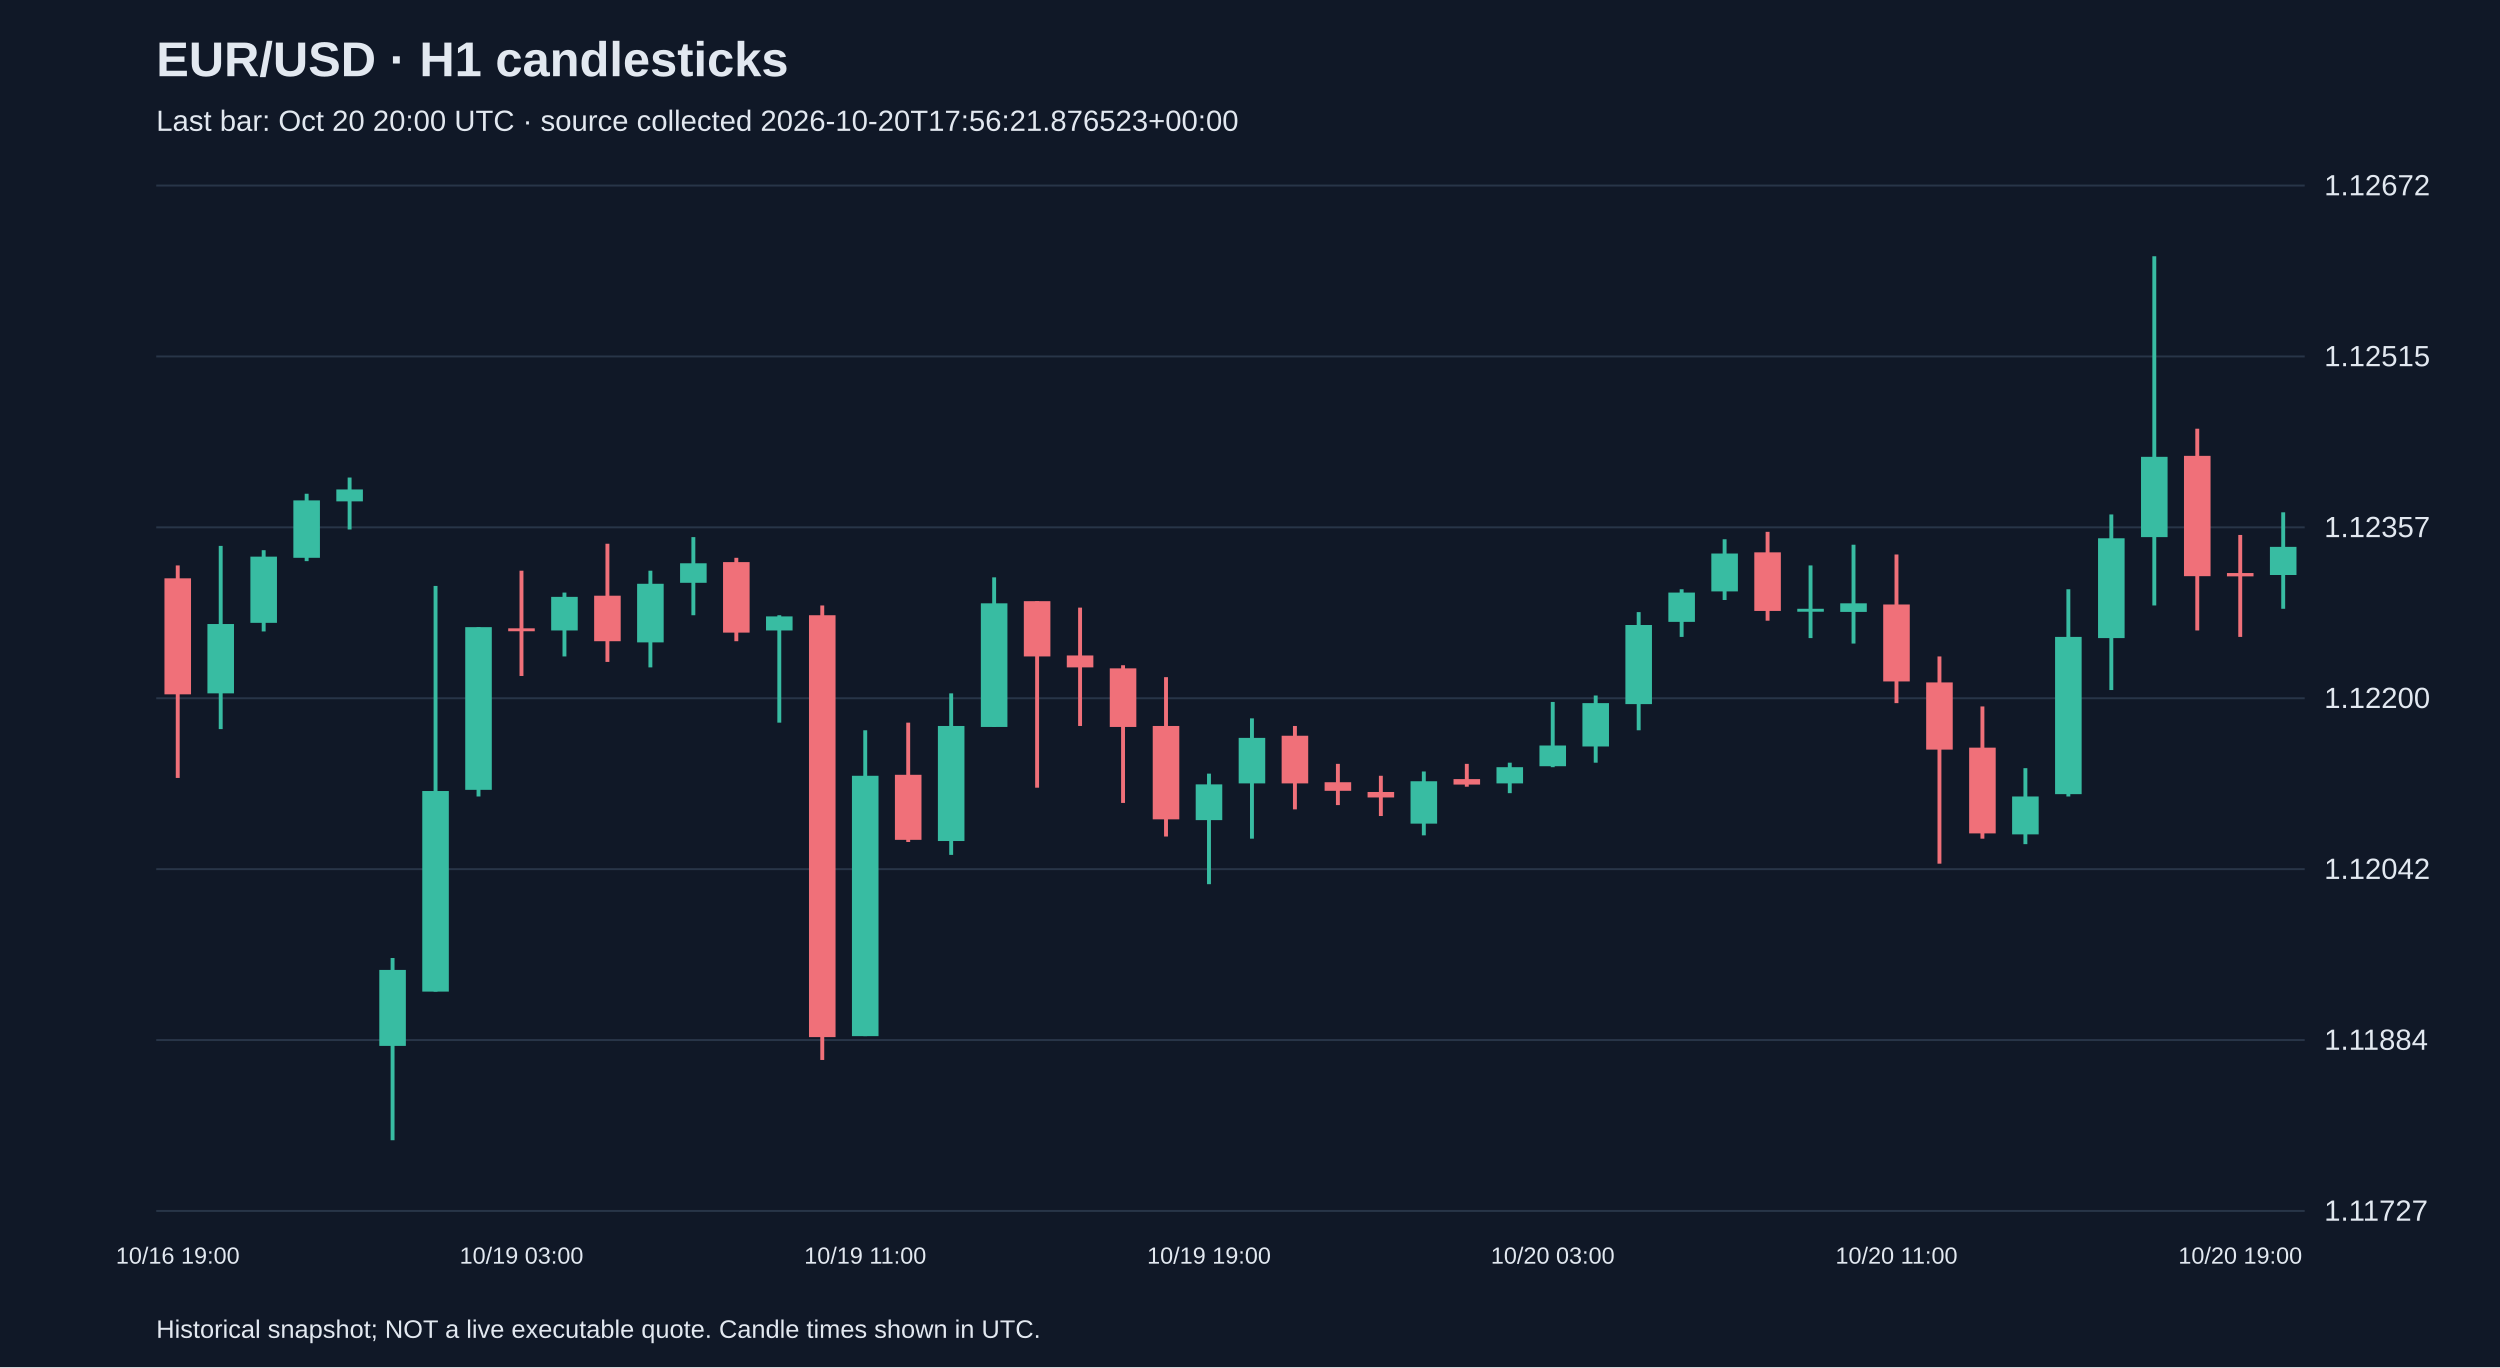
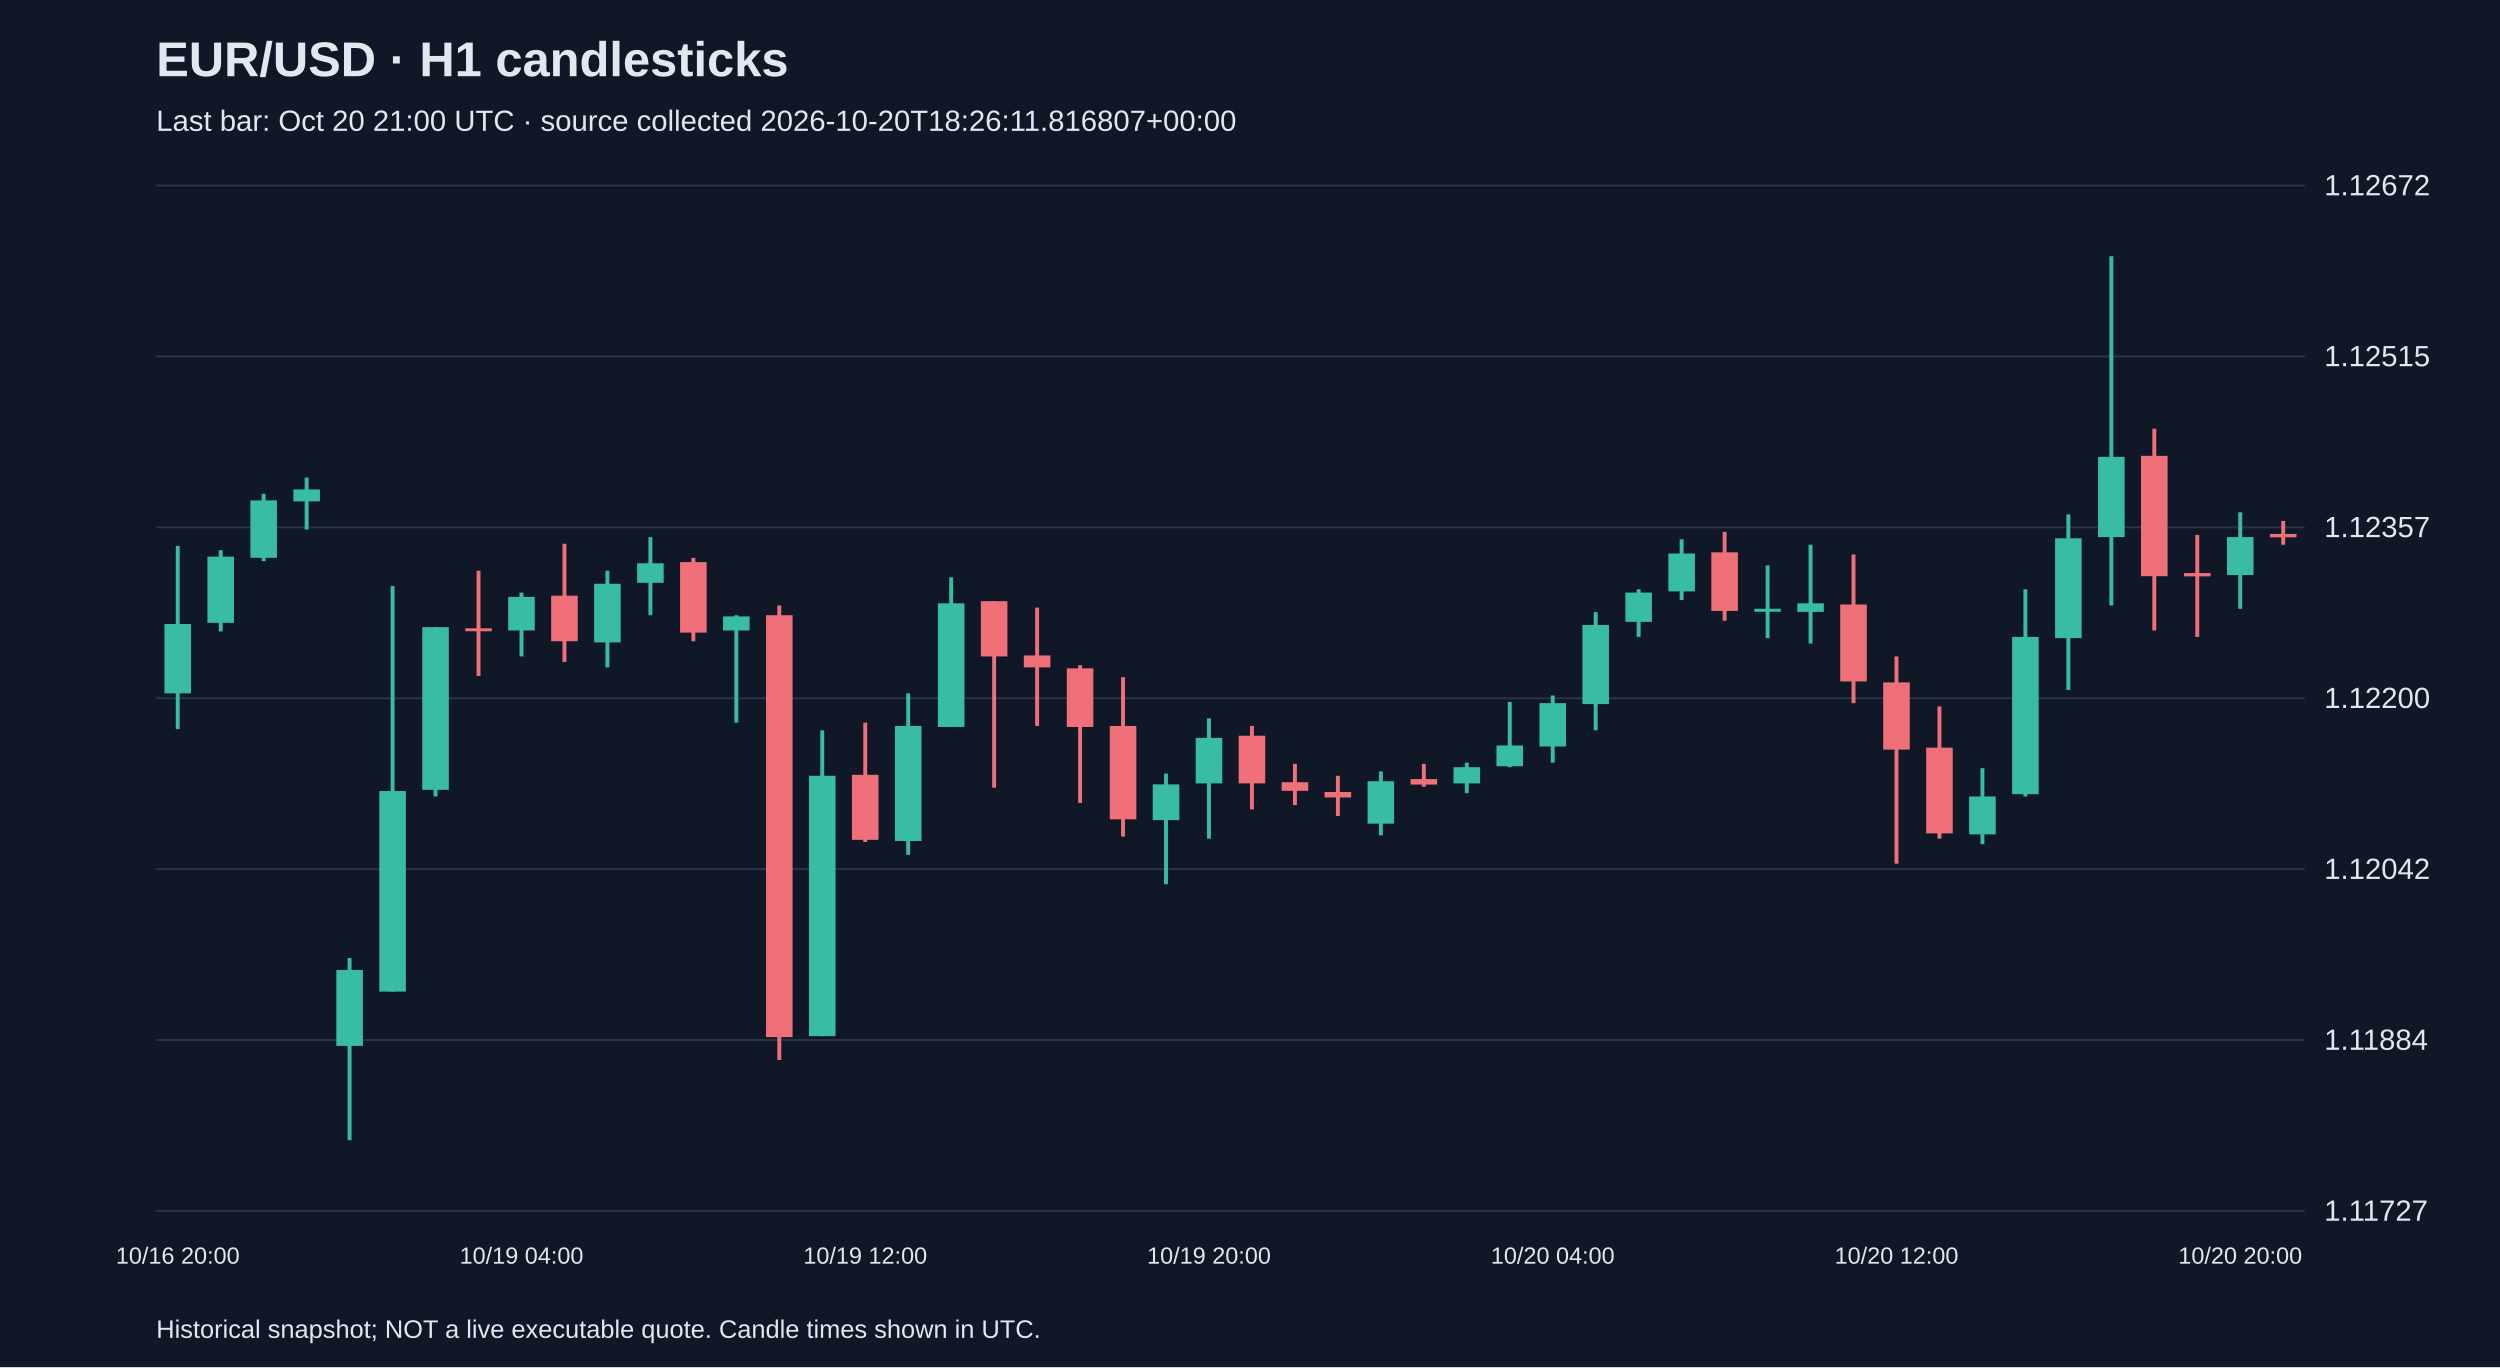
<svg xmlns="http://www.w3.org/2000/svg" viewBox="0 0 1280 700">
  <rect width="100%" height="100%" fill="#101827" />
  <style>text{font-family:Arial,sans-serif;fill:#e2e8f0}</style>
  <text x="80" y="39" font-size="25" font-weight="bold">EUR/USD · H1 candlesticks</text>
-   <text x="80" y="67" font-size="15" fill="#a6b1c5">Last bar: Oct 20 20:00 UTC · source collected 2026-10-20T17:56:21.876523+00:00</text>
+   <text x="80" y="67" font-size="15" fill="#a6b1c5">Last bar: Oct 20 21:00 UTC · source collected 2026-10-20T18:26:11.816807+00:00</text>
  <line x1="80" y1="620.0" x2="1180" y2="620.0" stroke="#283548" />
  <text x="1190" y="625.0" font-size="15">1.11727</text>
  <line x1="80" y1="532.5" x2="1180" y2="532.5" stroke="#283548" />
  <text x="1190" y="537.5" font-size="15">1.11884</text>
  <line x1="80" y1="445.0" x2="1180" y2="445.0" stroke="#283548" />
  <text x="1190" y="450.0" font-size="15">1.12042</text>
  <line x1="80" y1="357.5" x2="1180" y2="357.5" stroke="#283548" />
  <text x="1190" y="362.5" font-size="15">1.12200</text>
  <line x1="80" y1="270.0" x2="1180" y2="270.0" stroke="#283548" />
  <text x="1190" y="275.0" font-size="15">1.12357</text>
  <line x1="80" y1="182.5" x2="1180" y2="182.5" stroke="#283548" />
  <text x="1190" y="187.5" font-size="15">1.12515</text>
  <line x1="80" y1="95.0" x2="1180" y2="95.0" stroke="#283548" />
  <text x="1190" y="100.0" font-size="15">1.12672</text>
-   <line x1="91.0" y1="289.5" x2="91.0" y2="398.3" stroke="#f07079" stroke-width="2" />
-   <rect x="84.2" y="296.1" width="13.6" height="59.4" fill="#f07079" />
-   <text x="91.0" y="647" text-anchor="middle" font-size="12">10/16 19:00</text>
-   <line x1="113.0" y1="279.5" x2="113.0" y2="373.3" stroke="#38bca2" stroke-width="2" />
-   <rect x="106.2" y="319.5" width="13.6" height="35.5" fill="#38bca2" />
-   <line x1="135.0" y1="281.7" x2="135.0" y2="323.3" stroke="#38bca2" stroke-width="2" />
-   <rect x="128.2" y="285.0" width="13.6" height="33.9" fill="#38bca2" />
-   <line x1="157.0" y1="252.8" x2="157.0" y2="287.3" stroke="#38bca2" stroke-width="2" />
-   <rect x="150.2" y="256.2" width="13.6" height="29.4" fill="#38bca2" />
-   <line x1="179.0" y1="244.5" x2="179.0" y2="271.1" stroke="#38bca2" stroke-width="2" />
-   <rect x="172.2" y="250.6" width="13.6" height="6.1" fill="#38bca2" />
-   <line x1="201.0" y1="490.5" x2="201.0" y2="583.8" stroke="#38bca2" stroke-width="2" />
-   <rect x="194.2" y="496.6" width="13.6" height="38.9" fill="#38bca2" />
-   <line x1="223.0" y1="300.0" x2="223.0" y2="507.7" stroke="#38bca2" stroke-width="2" />
-   <rect x="216.2" y="405.0" width="13.6" height="102.7" fill="#38bca2" />
-   <line x1="245.0" y1="321.1" x2="245.0" y2="407.8" stroke="#38bca2" stroke-width="2" />
-   <rect x="238.2" y="321.1" width="13.6" height="83.3" fill="#38bca2" />
-   <line x1="267.0" y1="292.2" x2="267.0" y2="346.1" stroke="#f07079" stroke-width="2" />
-   <rect x="260.2" y="321.7" width="13.6" height="1.5" fill="#f07079" />
-   <text x="267.0" y="647" text-anchor="middle" font-size="12">10/19 03:00</text>
-   <line x1="289.0" y1="303.4" x2="289.0" y2="336.1" stroke="#38bca2" stroke-width="2" />
-   <rect x="282.2" y="305.6" width="13.6" height="17.2" fill="#38bca2" />
-   <line x1="311.0" y1="278.4" x2="311.0" y2="338.9" stroke="#f07079" stroke-width="2" />
-   <rect x="304.2" y="305.0" width="13.6" height="23.3" fill="#f07079" />
-   <line x1="333.0" y1="292.2" x2="333.0" y2="341.7" stroke="#38bca2" stroke-width="2" />
-   <rect x="326.2" y="298.9" width="13.6" height="30.0" fill="#38bca2" />
-   <line x1="355.0" y1="275.0" x2="355.0" y2="315.0" stroke="#38bca2" stroke-width="2" />
-   <rect x="348.2" y="288.4" width="13.6" height="10.0" fill="#38bca2" />
-   <line x1="377.0" y1="285.6" x2="377.0" y2="328.3" stroke="#f07079" stroke-width="2" />
-   <rect x="370.2" y="287.8" width="13.6" height="36.1" fill="#f07079" />
-   <line x1="399.0" y1="315.0" x2="399.0" y2="370.0" stroke="#38bca2" stroke-width="2" />
-   <rect x="392.2" y="315.6" width="13.6" height="7.2" fill="#38bca2" />
-   <line x1="421.0" y1="310.0" x2="421.0" y2="542.7" stroke="#f07079" stroke-width="2" />
-   <rect x="414.2" y="315.0" width="13.6" height="216.0" fill="#f07079" />
-   <line x1="443.0" y1="373.9" x2="443.0" y2="530.5" stroke="#38bca2" stroke-width="2" />
-   <rect x="436.2" y="397.2" width="13.6" height="133.3" fill="#38bca2" />
-   <text x="443.0" y="647" text-anchor="middle" font-size="12">10/19 11:00</text>
-   <line x1="465.0" y1="370.0" x2="465.0" y2="431.1" stroke="#f07079" stroke-width="2" />
-   <rect x="458.2" y="396.7" width="13.6" height="33.3" fill="#f07079" />
-   <line x1="487.0" y1="355.0" x2="487.0" y2="437.7" stroke="#38bca2" stroke-width="2" />
-   <rect x="480.2" y="371.7" width="13.6" height="58.9" fill="#38bca2" />
-   <line x1="509.0" y1="295.6" x2="509.0" y2="372.2" stroke="#38bca2" stroke-width="2" />
-   <rect x="502.2" y="308.9" width="13.6" height="63.3" fill="#38bca2" />
-   <line x1="531.0" y1="307.8" x2="531.0" y2="403.3" stroke="#f07079" stroke-width="2" />
-   <rect x="524.2" y="307.8" width="13.6" height="28.3" fill="#f07079" />
-   <line x1="553.0" y1="311.1" x2="553.0" y2="371.7" stroke="#f07079" stroke-width="2" />
-   <rect x="546.2" y="335.6" width="13.6" height="6.1" fill="#f07079" />
-   <line x1="575.0" y1="340.6" x2="575.0" y2="411.1" stroke="#f07079" stroke-width="2" />
-   <rect x="568.2" y="342.2" width="13.6" height="30.0" fill="#f07079" />
-   <line x1="597.0" y1="346.7" x2="597.0" y2="428.3" stroke="#f07079" stroke-width="2" />
-   <rect x="590.2" y="371.7" width="13.6" height="47.8" fill="#f07079" />
-   <line x1="619.0" y1="396.1" x2="619.0" y2="452.7" stroke="#38bca2" stroke-width="2" />
-   <rect x="612.2" y="401.6" width="13.6" height="18.3" fill="#38bca2" />
-   <text x="619.0" y="647" text-anchor="middle" font-size="12">10/19 19:00</text>
-   <line x1="641.0" y1="367.8" x2="641.0" y2="429.4" stroke="#38bca2" stroke-width="2" />
-   <rect x="634.2" y="377.8" width="13.6" height="23.3" fill="#38bca2" />
-   <line x1="663.0" y1="371.7" x2="663.0" y2="414.4" stroke="#f07079" stroke-width="2" />
-   <rect x="656.2" y="376.7" width="13.6" height="24.4" fill="#f07079" />
-   <line x1="685.0" y1="391.1" x2="685.0" y2="412.2" stroke="#f07079" stroke-width="2" />
-   <rect x="678.2" y="400.5" width="13.6" height="4.4" fill="#f07079" />
-   <line x1="707.0" y1="397.2" x2="707.0" y2="417.8" stroke="#f07079" stroke-width="2" />
-   <rect x="700.2" y="405.5" width="13.6" height="2.8" fill="#f07079" />
-   <line x1="729.0" y1="395.0" x2="729.0" y2="427.7" stroke="#38bca2" stroke-width="2" />
-   <rect x="722.2" y="400.0" width="13.6" height="21.7" fill="#38bca2" />
-   <line x1="751.0" y1="391.1" x2="751.0" y2="402.8" stroke="#f07079" stroke-width="2" />
-   <rect x="744.2" y="398.9" width="13.6" height="2.8" fill="#f07079" />
-   <line x1="773.0" y1="390.5" x2="773.0" y2="406.1" stroke="#38bca2" stroke-width="2" />
-   <rect x="766.2" y="392.8" width="13.6" height="8.3" fill="#38bca2" />
-   <line x1="795.0" y1="359.4" x2="795.0" y2="392.8" stroke="#38bca2" stroke-width="2" />
-   <rect x="788.2" y="381.7" width="13.6" height="10.6" fill="#38bca2" />
-   <text x="795.0" y="647" text-anchor="middle" font-size="12">10/20 03:00</text>
-   <line x1="817.0" y1="356.1" x2="817.0" y2="390.5" stroke="#38bca2" stroke-width="2" />
-   <rect x="810.2" y="360.0" width="13.6" height="22.2" fill="#38bca2" />
-   <line x1="839.0" y1="313.4" x2="839.0" y2="373.9" stroke="#38bca2" stroke-width="2" />
-   <rect x="832.2" y="320.0" width="13.6" height="40.5" fill="#38bca2" />
-   <line x1="861.0" y1="301.7" x2="861.0" y2="326.1" stroke="#38bca2" stroke-width="2" />
-   <rect x="854.2" y="303.4" width="13.6" height="15.0" fill="#38bca2" />
-   <line x1="883.0" y1="276.1" x2="883.0" y2="307.2" stroke="#38bca2" stroke-width="2" />
-   <rect x="876.2" y="283.4" width="13.6" height="19.4" fill="#38bca2" />
-   <line x1="905.0" y1="272.3" x2="905.0" y2="317.8" stroke="#f07079" stroke-width="2" />
-   <rect x="898.2" y="282.8" width="13.6" height="30.0" fill="#f07079" />
-   <line x1="927.0" y1="289.5" x2="927.0" y2="326.7" stroke="#38bca2" stroke-width="2" />
-   <rect x="920.2" y="311.7" width="13.6" height="1.5" fill="#38bca2" />
-   <line x1="949.0" y1="278.9" x2="949.0" y2="329.5" stroke="#38bca2" stroke-width="2" />
-   <rect x="942.2" y="308.9" width="13.6" height="4.4" fill="#38bca2" />
-   <line x1="971.0" y1="283.9" x2="971.0" y2="360.0" stroke="#f07079" stroke-width="2" />
-   <rect x="964.2" y="309.5" width="13.6" height="39.4" fill="#f07079" />
-   <text x="971.0" y="647" text-anchor="middle" font-size="12">10/20 11:00</text>
-   <line x1="993.0" y1="336.1" x2="993.0" y2="442.2" stroke="#f07079" stroke-width="2" />
-   <rect x="986.2" y="349.4" width="13.6" height="34.4" fill="#f07079" />
-   <line x1="1015.0" y1="361.7" x2="1015.0" y2="429.4" stroke="#f07079" stroke-width="2" />
-   <rect x="1008.2" y="382.8" width="13.6" height="43.9" fill="#f07079" />
-   <line x1="1037.0" y1="393.3" x2="1037.0" y2="432.2" stroke="#38bca2" stroke-width="2" />
-   <rect x="1030.2" y="407.8" width="13.6" height="19.4" fill="#38bca2" />
-   <line x1="1059.0" y1="301.7" x2="1059.0" y2="407.8" stroke="#38bca2" stroke-width="2" />
-   <rect x="1052.2" y="326.1" width="13.6" height="80.5" fill="#38bca2" />
-   <line x1="1081.0" y1="263.4" x2="1081.0" y2="353.3" stroke="#38bca2" stroke-width="2" />
-   <rect x="1074.2" y="275.6" width="13.6" height="51.1" fill="#38bca2" />
-   <line x1="1103.0" y1="131.2" x2="1103.0" y2="310.0" stroke="#38bca2" stroke-width="2" />
-   <rect x="1096.2" y="233.9" width="13.6" height="41.1" fill="#38bca2" />
-   <line x1="1125.0" y1="219.5" x2="1125.0" y2="322.8" stroke="#f07079" stroke-width="2" />
-   <rect x="1118.2" y="233.4" width="13.6" height="61.6" fill="#f07079" />
-   <line x1="1147.0" y1="273.9" x2="1147.0" y2="326.1" stroke="#f07079" stroke-width="2" />
-   <rect x="1140.2" y="293.4" width="13.6" height="1.7" fill="#f07079" />
-   <text x="1147.0" y="647" text-anchor="middle" font-size="12">10/20 19:00</text>
-   <line x1="1169.0" y1="262.3" x2="1169.0" y2="311.7" stroke="#38bca2" stroke-width="2" />
-   <rect x="1162.2" y="280.0" width="13.6" height="14.4" fill="#38bca2" />
+   <line x1="91.0" y1="279.5" x2="91.0" y2="373.3" stroke="#38bca2" stroke-width="2" />
+   <rect x="84.2" y="319.5" width="13.6" height="35.5" fill="#38bca2" />
+   <text x="91.0" y="647" text-anchor="middle" font-size="12">10/16 20:00</text>
+   <line x1="113.0" y1="281.7" x2="113.0" y2="323.3" stroke="#38bca2" stroke-width="2" />
+   <rect x="106.2" y="285.0" width="13.6" height="33.9" fill="#38bca2" />
+   <line x1="135.0" y1="252.8" x2="135.0" y2="287.3" stroke="#38bca2" stroke-width="2" />
+   <rect x="128.2" y="256.2" width="13.6" height="29.4" fill="#38bca2" />
+   <line x1="157.0" y1="244.5" x2="157.0" y2="271.1" stroke="#38bca2" stroke-width="2" />
+   <rect x="150.2" y="250.6" width="13.6" height="6.1" fill="#38bca2" />
+   <line x1="179.0" y1="490.5" x2="179.0" y2="583.8" stroke="#38bca2" stroke-width="2" />
+   <rect x="172.2" y="496.6" width="13.6" height="38.9" fill="#38bca2" />
+   <line x1="201.0" y1="300.0" x2="201.0" y2="507.7" stroke="#38bca2" stroke-width="2" />
+   <rect x="194.2" y="405.0" width="13.6" height="102.7" fill="#38bca2" />
+   <line x1="223.0" y1="321.1" x2="223.0" y2="407.8" stroke="#38bca2" stroke-width="2" />
+   <rect x="216.2" y="321.1" width="13.6" height="83.3" fill="#38bca2" />
+   <line x1="245.0" y1="292.2" x2="245.0" y2="346.1" stroke="#f07079" stroke-width="2" />
+   <rect x="238.2" y="321.7" width="13.6" height="1.5" fill="#f07079" />
+   <line x1="267.0" y1="303.4" x2="267.0" y2="336.1" stroke="#38bca2" stroke-width="2" />
+   <rect x="260.2" y="305.6" width="13.6" height="17.2" fill="#38bca2" />
+   <text x="267.0" y="647" text-anchor="middle" font-size="12">10/19 04:00</text>
+   <line x1="289.0" y1="278.4" x2="289.0" y2="338.9" stroke="#f07079" stroke-width="2" />
+   <rect x="282.2" y="305.0" width="13.6" height="23.3" fill="#f07079" />
+   <line x1="311.0" y1="292.2" x2="311.0" y2="341.7" stroke="#38bca2" stroke-width="2" />
+   <rect x="304.2" y="298.9" width="13.6" height="30.0" fill="#38bca2" />
+   <line x1="333.0" y1="275.0" x2="333.0" y2="315.0" stroke="#38bca2" stroke-width="2" />
+   <rect x="326.2" y="288.4" width="13.6" height="10.0" fill="#38bca2" />
+   <line x1="355.0" y1="285.6" x2="355.0" y2="328.3" stroke="#f07079" stroke-width="2" />
+   <rect x="348.2" y="287.8" width="13.6" height="36.1" fill="#f07079" />
+   <line x1="377.0" y1="315.0" x2="377.0" y2="370.0" stroke="#38bca2" stroke-width="2" />
+   <rect x="370.2" y="315.6" width="13.6" height="7.2" fill="#38bca2" />
+   <line x1="399.0" y1="310.0" x2="399.0" y2="542.7" stroke="#f07079" stroke-width="2" />
+   <rect x="392.2" y="315.0" width="13.6" height="216.0" fill="#f07079" />
+   <line x1="421.0" y1="373.9" x2="421.0" y2="530.5" stroke="#38bca2" stroke-width="2" />
+   <rect x="414.2" y="397.2" width="13.6" height="133.3" fill="#38bca2" />
+   <line x1="443.0" y1="370.0" x2="443.0" y2="431.1" stroke="#f07079" stroke-width="2" />
+   <rect x="436.2" y="396.7" width="13.6" height="33.3" fill="#f07079" />
+   <text x="443.0" y="647" text-anchor="middle" font-size="12">10/19 12:00</text>
+   <line x1="465.0" y1="355.0" x2="465.0" y2="437.7" stroke="#38bca2" stroke-width="2" />
+   <rect x="458.2" y="371.7" width="13.6" height="58.9" fill="#38bca2" />
+   <line x1="487.0" y1="295.6" x2="487.0" y2="372.2" stroke="#38bca2" stroke-width="2" />
+   <rect x="480.2" y="308.9" width="13.6" height="63.3" fill="#38bca2" />
+   <line x1="509.0" y1="307.8" x2="509.0" y2="403.3" stroke="#f07079" stroke-width="2" />
+   <rect x="502.2" y="307.8" width="13.6" height="28.3" fill="#f07079" />
+   <line x1="531.0" y1="311.1" x2="531.0" y2="371.7" stroke="#f07079" stroke-width="2" />
+   <rect x="524.2" y="335.6" width="13.6" height="6.1" fill="#f07079" />
+   <line x1="553.0" y1="340.6" x2="553.0" y2="411.1" stroke="#f07079" stroke-width="2" />
+   <rect x="546.2" y="342.2" width="13.6" height="30.0" fill="#f07079" />
+   <line x1="575.0" y1="346.7" x2="575.0" y2="428.3" stroke="#f07079" stroke-width="2" />
+   <rect x="568.2" y="371.7" width="13.6" height="47.8" fill="#f07079" />
+   <line x1="597.0" y1="396.1" x2="597.0" y2="452.7" stroke="#38bca2" stroke-width="2" />
+   <rect x="590.2" y="401.6" width="13.6" height="18.3" fill="#38bca2" />
+   <line x1="619.0" y1="367.8" x2="619.0" y2="429.4" stroke="#38bca2" stroke-width="2" />
+   <rect x="612.2" y="377.8" width="13.6" height="23.3" fill="#38bca2" />
+   <text x="619.0" y="647" text-anchor="middle" font-size="12">10/19 20:00</text>
+   <line x1="641.0" y1="371.7" x2="641.0" y2="414.4" stroke="#f07079" stroke-width="2" />
+   <rect x="634.2" y="376.7" width="13.6" height="24.4" fill="#f07079" />
+   <line x1="663.0" y1="391.1" x2="663.0" y2="412.2" stroke="#f07079" stroke-width="2" />
+   <rect x="656.2" y="400.5" width="13.6" height="4.4" fill="#f07079" />
+   <line x1="685.0" y1="397.2" x2="685.0" y2="417.8" stroke="#f07079" stroke-width="2" />
+   <rect x="678.2" y="405.5" width="13.6" height="2.8" fill="#f07079" />
+   <line x1="707.0" y1="395.0" x2="707.0" y2="427.7" stroke="#38bca2" stroke-width="2" />
+   <rect x="700.2" y="400.0" width="13.6" height="21.7" fill="#38bca2" />
+   <line x1="729.0" y1="391.1" x2="729.0" y2="402.8" stroke="#f07079" stroke-width="2" />
+   <rect x="722.2" y="398.9" width="13.6" height="2.8" fill="#f07079" />
+   <line x1="751.0" y1="390.5" x2="751.0" y2="406.1" stroke="#38bca2" stroke-width="2" />
+   <rect x="744.2" y="392.8" width="13.6" height="8.3" fill="#38bca2" />
+   <line x1="773.0" y1="359.4" x2="773.0" y2="392.8" stroke="#38bca2" stroke-width="2" />
+   <rect x="766.2" y="381.7" width="13.6" height="10.6" fill="#38bca2" />
+   <line x1="795.0" y1="356.1" x2="795.0" y2="390.5" stroke="#38bca2" stroke-width="2" />
+   <rect x="788.2" y="360.0" width="13.6" height="22.2" fill="#38bca2" />
+   <text x="795.0" y="647" text-anchor="middle" font-size="12">10/20 04:00</text>
+   <line x1="817.0" y1="313.4" x2="817.0" y2="373.9" stroke="#38bca2" stroke-width="2" />
+   <rect x="810.2" y="320.0" width="13.6" height="40.5" fill="#38bca2" />
+   <line x1="839.0" y1="301.7" x2="839.0" y2="326.1" stroke="#38bca2" stroke-width="2" />
+   <rect x="832.2" y="303.4" width="13.6" height="15.0" fill="#38bca2" />
+   <line x1="861.0" y1="276.1" x2="861.0" y2="307.2" stroke="#38bca2" stroke-width="2" />
+   <rect x="854.2" y="283.4" width="13.6" height="19.4" fill="#38bca2" />
+   <line x1="883.0" y1="272.3" x2="883.0" y2="317.8" stroke="#f07079" stroke-width="2" />
+   <rect x="876.2" y="282.8" width="13.6" height="30.0" fill="#f07079" />
+   <line x1="905.0" y1="289.5" x2="905.0" y2="326.7" stroke="#38bca2" stroke-width="2" />
+   <rect x="898.2" y="311.7" width="13.6" height="1.5" fill="#38bca2" />
+   <line x1="927.0" y1="278.9" x2="927.0" y2="329.5" stroke="#38bca2" stroke-width="2" />
+   <rect x="920.2" y="308.9" width="13.6" height="4.4" fill="#38bca2" />
+   <line x1="949.0" y1="283.9" x2="949.0" y2="360.0" stroke="#f07079" stroke-width="2" />
+   <rect x="942.2" y="309.5" width="13.6" height="39.4" fill="#f07079" />
+   <line x1="971.0" y1="336.1" x2="971.0" y2="442.2" stroke="#f07079" stroke-width="2" />
+   <rect x="964.2" y="349.4" width="13.6" height="34.4" fill="#f07079" />
+   <text x="971.0" y="647" text-anchor="middle" font-size="12">10/20 12:00</text>
+   <line x1="993.0" y1="361.7" x2="993.0" y2="429.4" stroke="#f07079" stroke-width="2" />
+   <rect x="986.2" y="382.8" width="13.6" height="43.9" fill="#f07079" />
+   <line x1="1015.0" y1="393.3" x2="1015.0" y2="432.2" stroke="#38bca2" stroke-width="2" />
+   <rect x="1008.2" y="407.8" width="13.6" height="19.4" fill="#38bca2" />
+   <line x1="1037.0" y1="301.7" x2="1037.0" y2="407.8" stroke="#38bca2" stroke-width="2" />
+   <rect x="1030.2" y="326.1" width="13.6" height="80.5" fill="#38bca2" />
+   <line x1="1059.0" y1="263.4" x2="1059.0" y2="353.3" stroke="#38bca2" stroke-width="2" />
+   <rect x="1052.2" y="275.6" width="13.6" height="51.1" fill="#38bca2" />
+   <line x1="1081.0" y1="131.2" x2="1081.0" y2="310.0" stroke="#38bca2" stroke-width="2" />
+   <rect x="1074.2" y="233.9" width="13.6" height="41.1" fill="#38bca2" />
+   <line x1="1103.0" y1="219.5" x2="1103.0" y2="322.8" stroke="#f07079" stroke-width="2" />
+   <rect x="1096.2" y="233.4" width="13.6" height="61.6" fill="#f07079" />
+   <line x1="1125.0" y1="273.9" x2="1125.0" y2="326.1" stroke="#f07079" stroke-width="2" />
+   <rect x="1118.2" y="293.4" width="13.6" height="1.7" fill="#f07079" />
+   <line x1="1147.0" y1="262.3" x2="1147.0" y2="311.7" stroke="#38bca2" stroke-width="2" />
+   <rect x="1140.2" y="275.0" width="13.6" height="19.4" fill="#38bca2" />
+   <text x="1147.0" y="647" text-anchor="middle" font-size="12">10/20 20:00</text>
+   <line x1="1169.0" y1="266.7" x2="1169.0" y2="278.9" stroke="#f07079" stroke-width="2" />
+   <rect x="1162.2" y="273.4" width="13.6" height="1.7" fill="#f07079" />
  <text x="80" y="685" font-size="13">Historical snapshot; NOT a live executable quote. Candle times shown in UTC.</text>
</svg>
